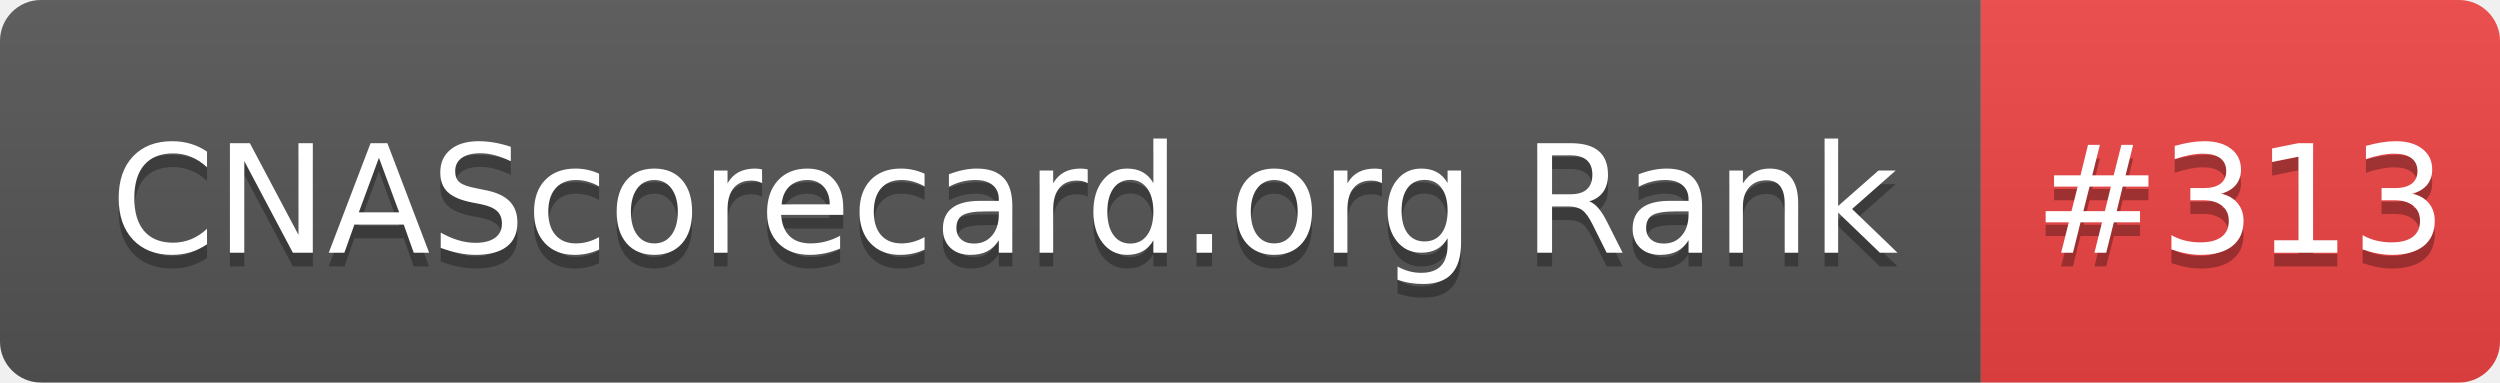
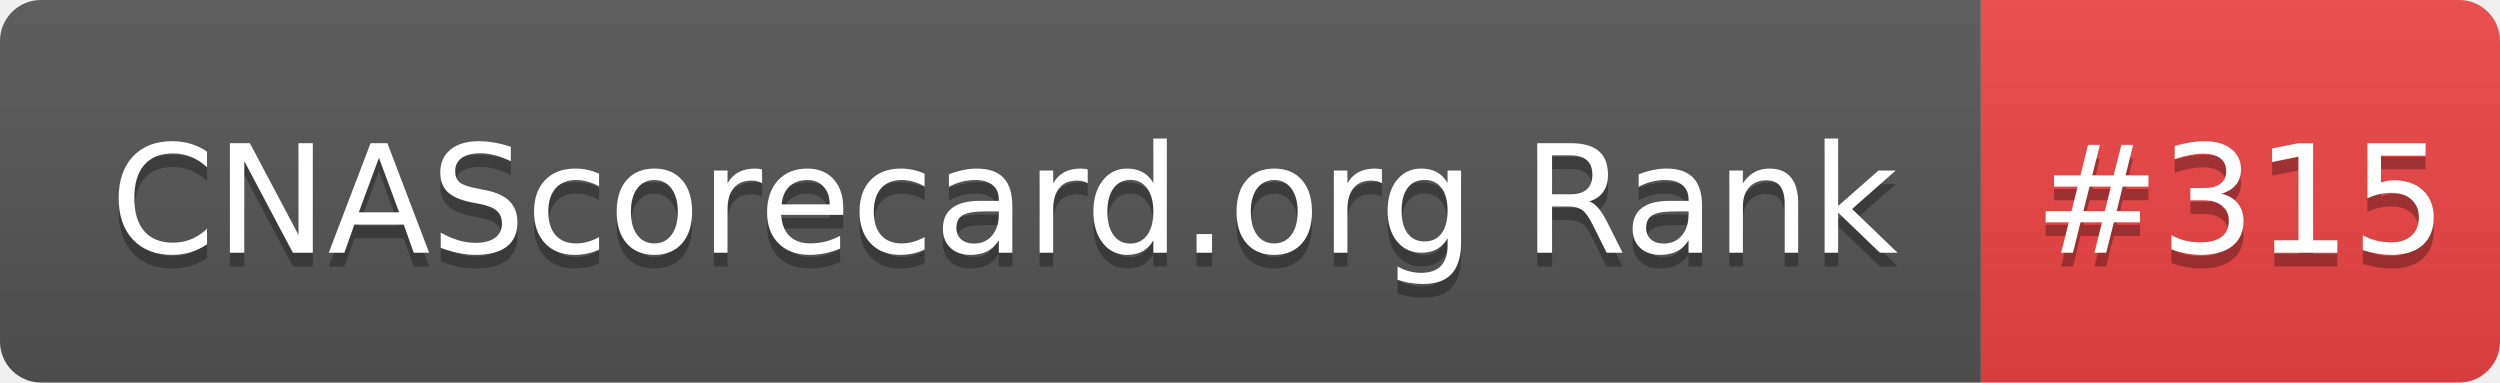
- <svg xmlns="http://www.w3.org/2000/svg" width="183" height="28" role="img" aria-label="CNAScorecard.org Rank: #313">
+ <svg xmlns="http://www.w3.org/2000/svg" width="183" height="28" role="img" aria-label="CNAScorecard.org Rank: #315">
  <linearGradient id="s" x2="0" y2="100%">
    <stop offset="0" stop-color="#bbb" stop-opacity=".1" />
    <stop offset="1" stop-opacity=".1" />
  </linearGradient>
  <clipPath id="r">
    <rect width="183" height="28" rx="3" fill="#fff" />
  </clipPath>
  <g clip-path="url(#r)">
    <rect width="145" height="28" fill="#555" />
    <rect x="145" width="38" height="28" fill="#EF4444" />
    <rect width="183" height="28" fill="url(#s)" />
  </g>
  <g fill="#fff" text-anchor="middle" font-family="Verdana,Geneva,DejaVu Sans,sans-serif" text-rendering="geometricPrecision" font-size="110">
    <text aria-hidden="true" x="735" y="195" fill="#010101" fill-opacity=".3" transform="scale(.1)" textLength="1350">CNAScorecard.org Rank</text>
    <text x="735" y="185" transform="scale(.1)" fill="#fff" textLength="1350">CNAScorecard.org Rank</text>
-     <text aria-hidden="true" x="1640" y="195" fill="#010101" fill-opacity=".3" transform="scale(.1)" textLength="280">#313</text>
-     <text x="1640" y="185" transform="scale(.1)" fill="#fff" textLength="280">#313</text>
+     <text aria-hidden="true" x="1640" y="195" fill="#010101" fill-opacity=".3" transform="scale(.1)" textLength="280">#315</text>
+     <text x="1640" y="185" transform="scale(.1)" fill="#fff" textLength="280">#315</text>
  </g>
</svg>
